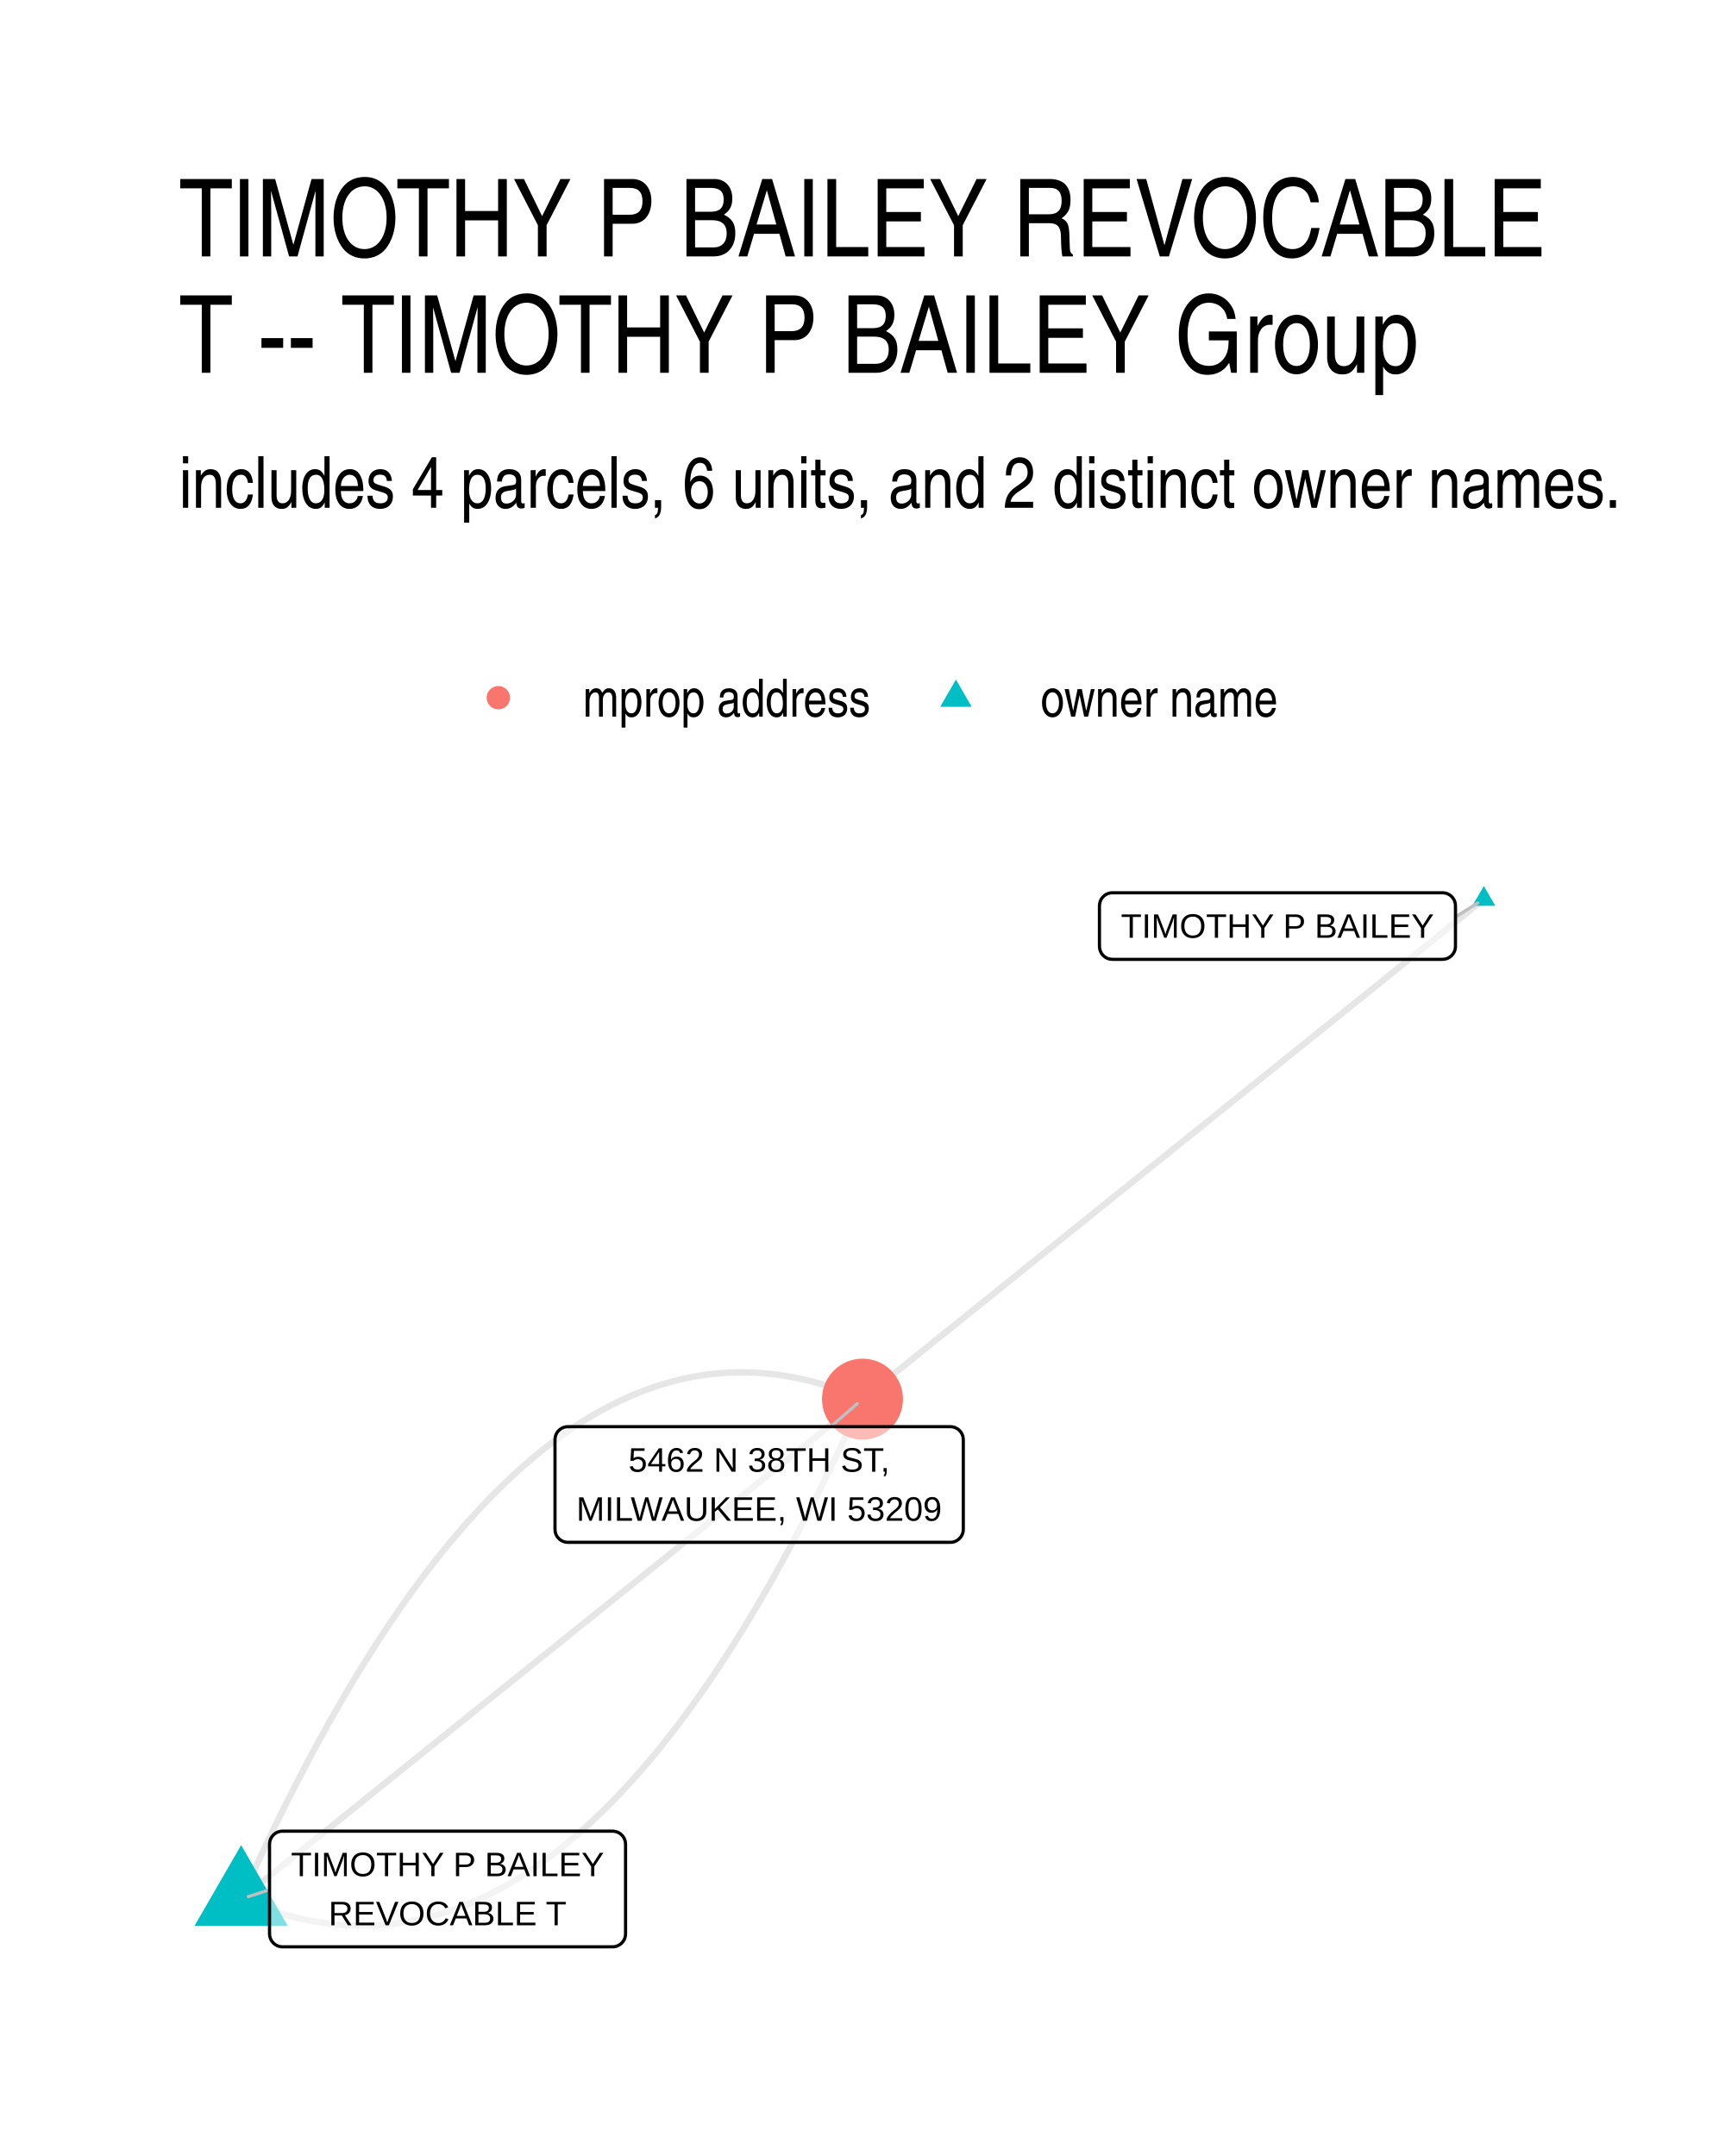
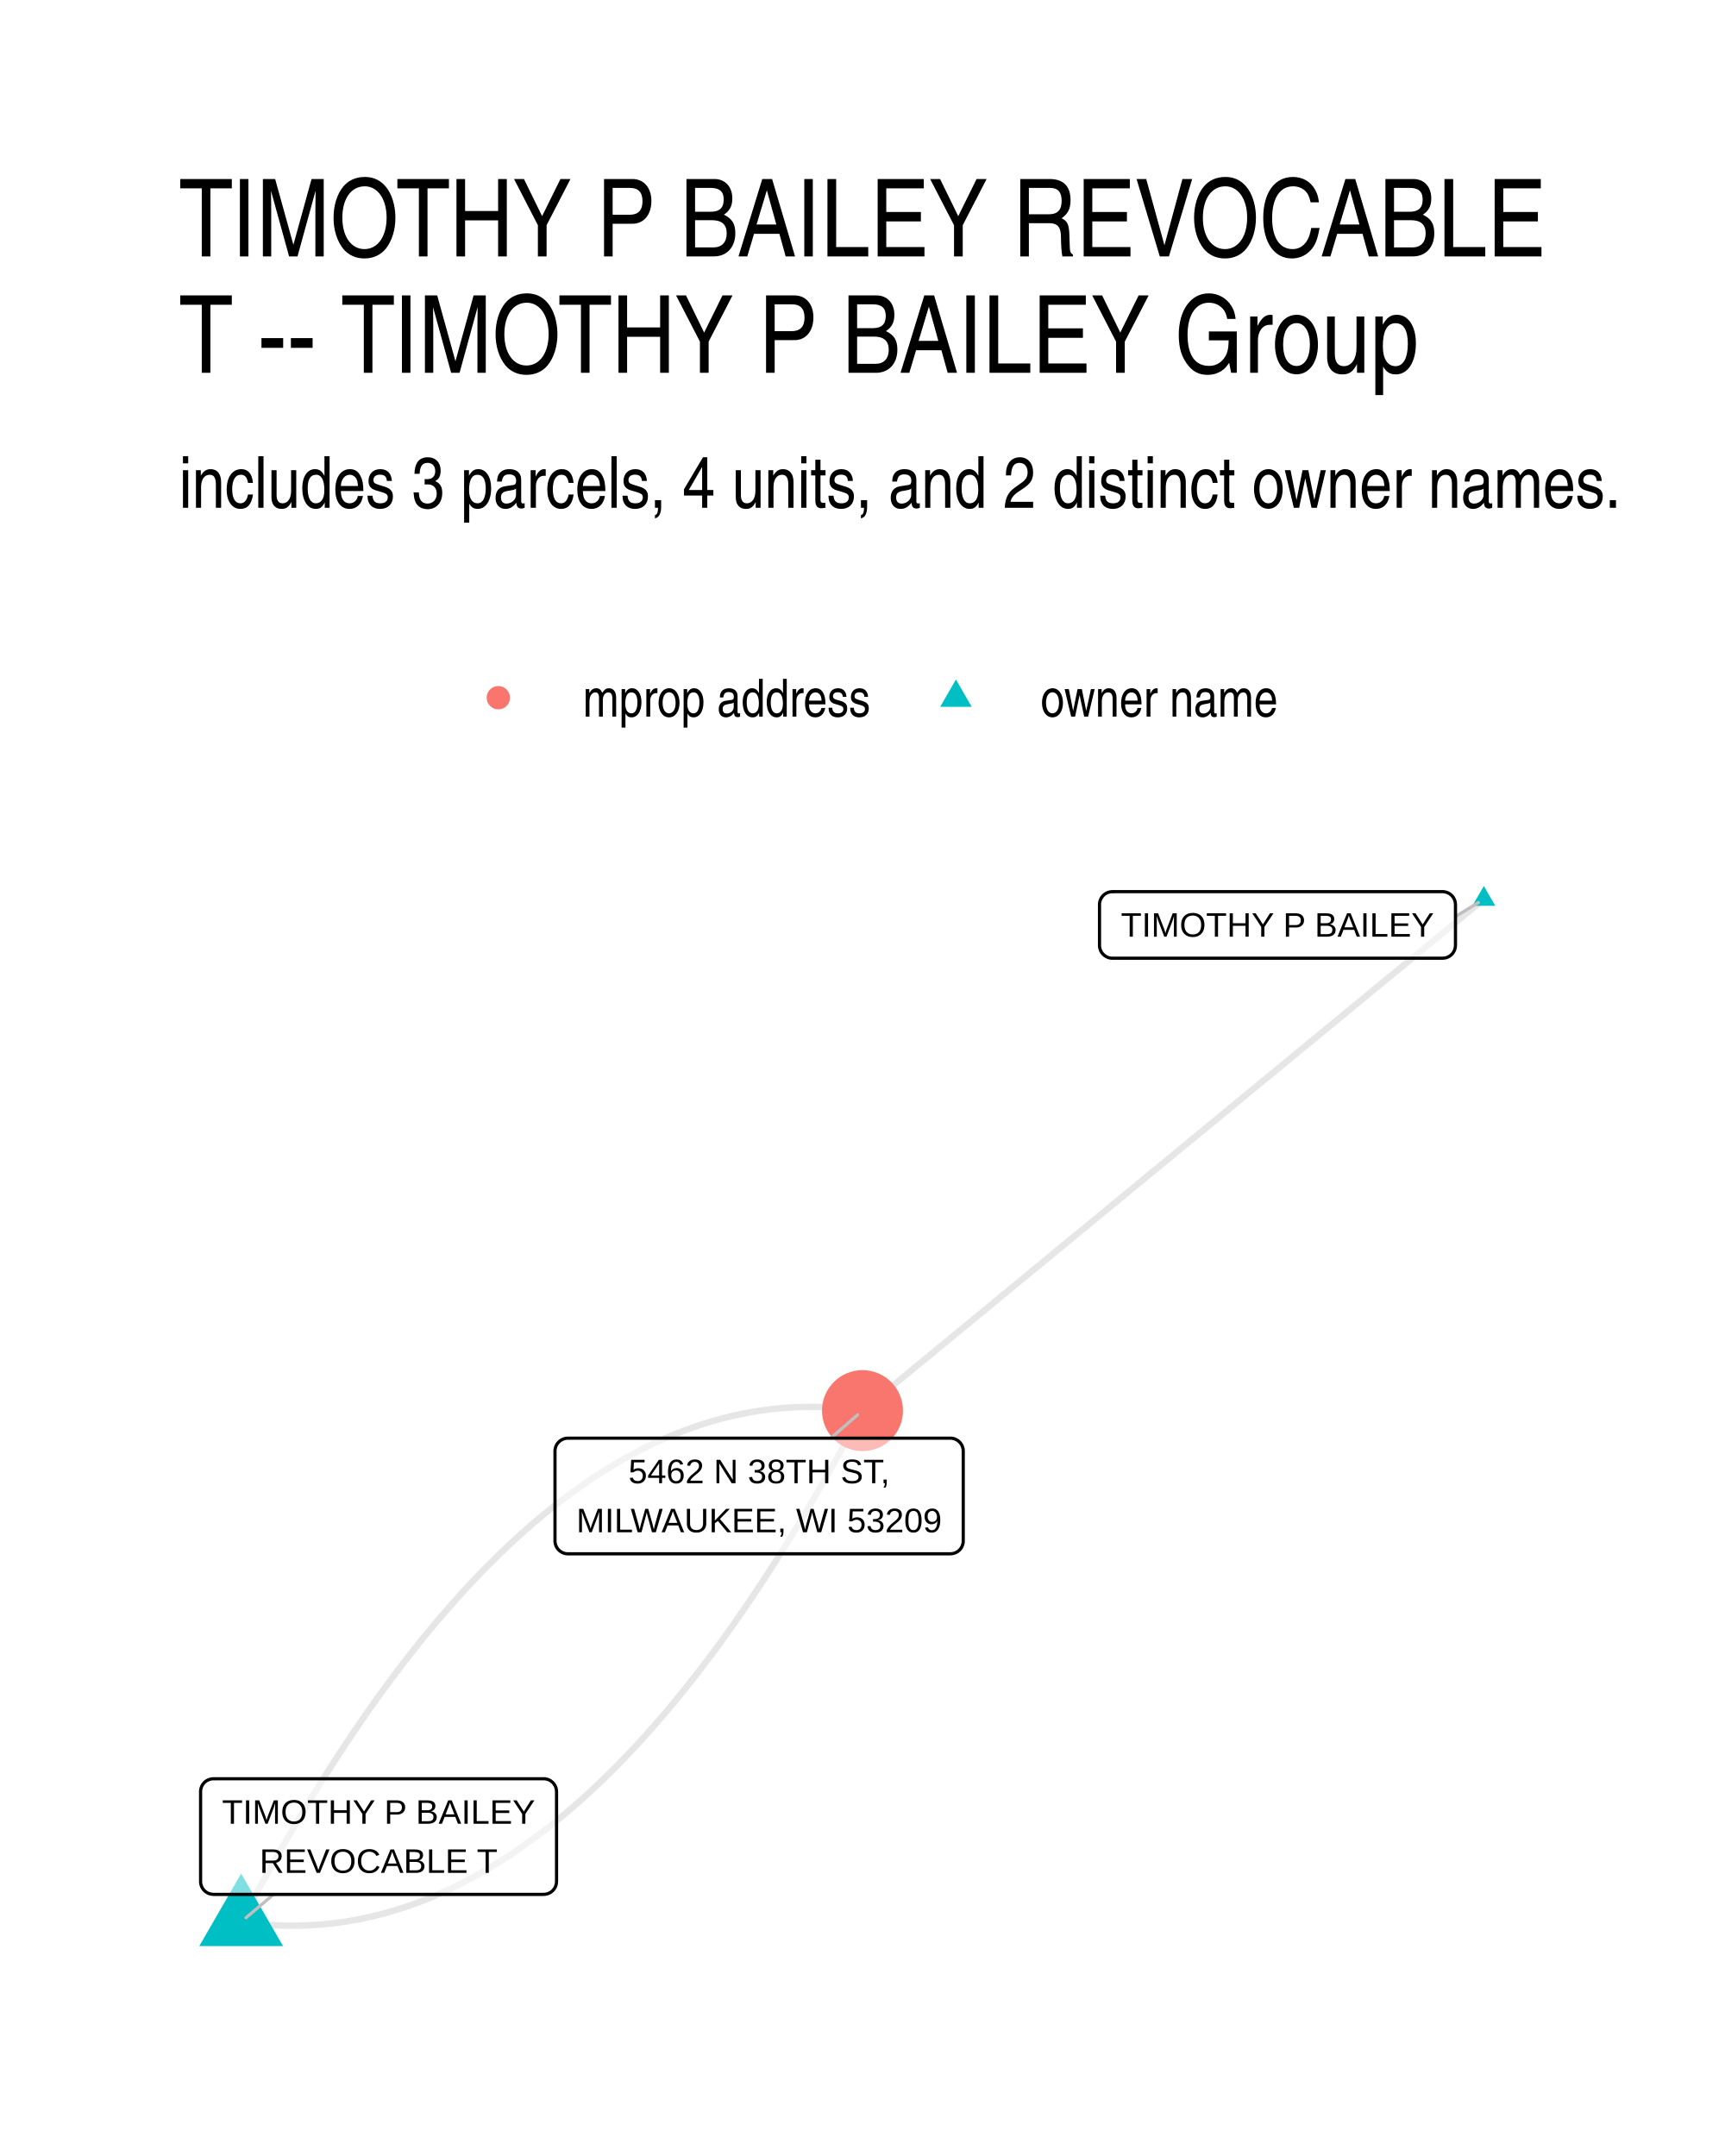
<svg xmlns="http://www.w3.org/2000/svg" width="384" height="480" viewBox="0 0 288 360">
  <g class="svglite">
    <defs>
      <style>.svglite line,.svglite polyline,.svglite polygon,.svglite path,.svglite circle{fill:none;stroke:#000000;stroke-linecap:round;stroke-linejoin:round;stroke-miterlimit:10.00}.svglite text{white-space:pre}.svglite g.glyphgroup path{fill:inherit;stroke:none}</style>
    </defs>
    <rect width="100%" height="100%" style="stroke-linecap:round;stroke-linejoin:round;stroke-miterlimit:10.00;stroke:none;fill:#FFFFFF" />
    <defs>
      <clipPath id="cpMC4wMHwyODguMDB8MC4wMHwzNjAuMDA=">
        <path d="M0 0h288v360H0z" />
      </clipPath>
    </defs>
    <g clip-path="url(#cpMC4wMHwyODguMDB8MC4wMHwzNjAuMDA=)">
      <path d="M0 0h288v360H0z" style="stroke-width:1.07;stroke:none;fill:#FFFFFF" />
    </g>
    <defs>
      <clipPath id="cpMjkuODl8MjU4LjExfDE0MS41OHwzMzAuMTE=">
        <path d="M29.89 141.58h228.22v188.53H29.89z" />
      </clipPath>
    </defs>
    <g clip-path="url(#cpMjkuODl8MjU4LjExfDE0MS41OHwzMzAuMTE=)">
-       <path d="m247.74 150.15-1.05.84-1.05.84-1.05.85-1.04.84-1.05.84-1.05.85-1.05.84-1.04.84-1.05.85-1.05.84-1.05.84-1.05.84-1.04.85-1.05.84-1.05.84-1.05.85-1.05.84-1.04.84-1.05.85-1.05.84-1.05.84-1.04.85-1.05.84-1.05.84-1.05.85-1.05.84-1.04.84-1.05.85-1.05.84-1.05.84-1.05.84-1.04.85-1.05.84-1.05.84-1.05.85-1.04.84-1.05.84-1.05.85-1.05.84-1.05.84-1.04.85-1.05.84-1.05.84-1.05.85-1.05.84-1.04.84-1.05.84-1.05.85-1.05.84-1.04.84-1.05.85-1.05.84-1.05.84-1.05.85-1.04.84-1.05.84-1.05.85-1.05.84-1.05.84-1.04.85-1.05.84-1.05.84-1.05.85-1.04.84-1.05.84-1.05.84-1.05.85-1.05.84-1.04.84-1.05.85-1.05.84-1.05.84-1.05.85-1.04.84-1.05.84-1.05.85-1.05.84-1.04.84-1.05.85-1.05.84-1.05.84-1.05.85-1.04.84-1.05.84-1.05.84-1.05.85-1.05.84-1.04.84-1.05.85-1.05.84-1.05.84-1.04.85-1.05.84-1.05.84-1.05.85-1.05.84-1.04.84-1.05.85-1.05.84M40.26 317.07l1.12.48 1.12.45 1.12.42 1.12.4 1.11.37 1.11.34 1.12.32 1.11.29 1.1.26 1.11.23 1.11.21 1.1.18 1.1.16 1.11.12 1.1.1 1.09.08 1.1.04 1.1.02 1.09-.01 1.09-.03 1.09-.06 1.09-.09 1.09-.12 1.09-.14 1.08-.17 1.09-.19 1.08-.23 1.08-.25 1.08-.27 1.08-.31 1.07-.33 1.08-.36 1.07-.38 1.07-.41 1.07-.44 1.07-.47 1.07-.49 1.06-.52 1.07-.55 1.06-.57 1.06-.6 1.06-.63 1.06-.65 1.06-.68 1.05-.71 1.06-.74 1.05-.76 1.05-.79 1.05-.81 1.05-.85 1.04-.87 1.05-.89 1.04-.93 1.04-.95 1.04-.98 1.04-1 1.04-1.03 1.04-1.06 1.03-1.09 1.03-1.11 1.03-1.14 1.03-1.16 1.03-1.2 1.03-1.22 1.03-1.24 1.02-1.28 1.02-1.3 1.02-1.33 1.02-1.35 1.02-1.38 1.02-1.41 1.01-1.44 1.02-1.46 1.01-1.49 1.01-1.52 1.01-1.54 1.01-1.57 1-1.6 1.01-1.62 1-1.66 1-1.67 1-1.71 1-1.73 1-1.76.99-1.79 1-1.81.99-1.84.99-1.87.99-1.89.99-1.92.99-1.95.98-1.97.99-2.01.98-2.02.98-2.06.98-2.08.98-2.11.98-2.14.97-2.16" style="stroke-width:1.07;stroke:#000000;stroke-opacity:0.10;stroke-linecap:butt" />
-       <path d="m40.26 317.07 1.05-.84 1.05-.85 1.05-.84 1.04-.84 1.05-.84 1.05-.85 1.05-.84 1.04-.84 1.05-.85 1.05-.84 1.05-.84 1.05-.84 1.04-.85 1.05-.84 1.05-.84 1.05-.85 1.05-.84 1.04-.84 1.05-.85 1.05-.84 1.05-.84 1.04-.84 1.05-.85 1.05-.84 1.05-.84 1.05-.85 1.04-.84 1.05-.84 1.05-.84 1.05-.85 1.05-.84 1.04-.84 1.05-.85 1.05-.84 1.05-.84 1.04-.85 1.05-.84 1.05-.84 1.05-.84 1.05-.85 1.04-.84 1.05-.84 1.05-.85 1.05-.84 1.05-.84 1.04-.84 1.05-.85 1.05-.84 1.05-.84 1.05-.85 1.04-.84 1.05-.84 1.05-.85 1.05-.84 1.04-.84 1.05-.84 1.05-.85 1.05-.84 1.05-.84 1.04-.85 1.05-.84 1.05-.84 1.05-.85 1.05-.84 1.04-.84 1.05-.84 1.05-.85 1.05-.84 1.04-.84 1.05-.85 1.05-.84 1.05-.84 1.05-.84 1.04-.85 1.05-.84 1.05-.84 1.05-.85 1.05-.84 1.04-.84 1.05-.85 1.05-.84 1.05-.84 1.04-.84 1.05-.85 1.05-.84 1.05-.84 1.05-.85 1.04-.84 1.05-.84 1.05-.84 1.05-.85 1.05-.84 1.04-.84 1.05-.85 1.05-.84 1.05-.84 1.04-.85 1.05-.84 1.05-.84" style="stroke-width:1.07;stroke:#000000;stroke-opacity:0.10;stroke-linecap:butt" />
-       <path d="m40.26 317.07.98-2.16.97-2.14.98-2.11.98-2.08.98-2.06.98-2.03.99-2 .98-1.97.99-1.95.99-1.92.99-1.89.99-1.87.99-1.84 1-1.81.99-1.79 1-1.76 1-1.73 1-1.71 1-1.68 1-1.65 1.01-1.62 1.01-1.6 1-1.57 1.01-1.54 1.01-1.52 1.02-1.49 1.01-1.46 1.01-1.44 1.02-1.41 1.02-1.38 1.02-1.35 1.02-1.33 1.02-1.3 1.03-1.28 1.02-1.24 1.03-1.22 1.03-1.2 1.03-1.16 1.03-1.14 1.03-1.12 1.04-1.08 1.03-1.06 1.04-1.03 1.04-1.01 1.04-.97 1.04-.95 1.05-.93 1.04-.89 1.05-.87 1.04-.85 1.05-.81 1.05-.79 1.06-.76 1.05-.74 1.06-.71 1.05-.68 1.06-.65 1.06-.63 1.06-.6 1.06-.57 1.07-.55 1.06-.52 1.07-.49 1.07-.47 1.07-.44 1.07-.41 1.08-.38 1.07-.36 1.08-.33 1.07-.31 1.08-.27 1.08-.25 1.09-.23 1.08-.19 1.08-.17 1.09-.15 1.09-.11 1.09-.09 1.09-.06 1.09-.04h1.1l1.09.02 1.1.04 1.1.08 1.1.1 1.1.12 1.1.16 1.1.18 1.11.21 1.11.23 1.11.26 1.11.29 1.11.32 1.11.34 1.12.37 1.11.4 1.12.42 1.12.45 1.12.48" style="stroke-width:1.07;stroke:#000000;stroke-opacity:0.10;stroke-linecap:butt" />
-       <path d="m247.74 147.94 1.91 3.31h-3.83zM40.26 308.09l7.78 13.47H32.48z" style="stroke-width:0.71;stroke:none;fill:#00BFC4" />
-       <circle cx="144" cy="233.62" r="6.76" style="stroke-width:0.71;stroke:none;fill:#F8766D" />
-       <path d="m243 153.1 3.72-2.32M45 315.55l-3.55 1.14m97.25-78.47 4.42-3.84" style="stroke-width:0.53;stroke:#BFBFBF" />
-       <path d="M185.72 160.19h55.12l-.09-.01.35-.01.34-.07.32-.12.3-.18.27-.22.23-.26.19-.29.14-.32.08-.34.03-.34h0v-6.8h0l-.03-.35-.08-.33-.14-.32-.19-.3-.23-.26-.27-.22-.3-.17-.32-.13-.34-.06-.26-.02h-55.12l.26.02-.34-.02-.35.04-.33.1-.32.15-.28.2-.25.24-.21.27-.16.31-.11.33-.06.35-.01.17v6.8l.01-.18v.35l.06.34.11.33.16.31.21.28.25.24.28.2.32.15.33.09.35.04z" style="stroke-width:0.53;fill:#FFFFFF;fill-opacity:0.50" />
-       <text x="213.28" y="156.59" lengthAdjust="spacingAndGlyphs" style="font-size:5.69px;font-family:&quot;Liberation Sans&quot;" text-anchor="middle" textLength="52.23">TIMOTHY P BAILEY</text>
-       <path d="M47.16 325.07h55.12-.09l.35-.01.34-.07.32-.13.3-.17.27-.22.23-.26.19-.29.14-.32.08-.34.03-.35h0v-14.99h0l-.03-.35-.08-.33-.14-.32-.19-.3-.23-.26-.27-.22-.3-.17-.32-.12-.34-.07-.26-.02H47.16l.26.02-.34-.02-.35.04-.33.1-.32.15-.28.2-.25.24-.21.28-.16.3-.11.33-.06.35-.01.17v14.99l.01-.17v.35l.06.34.11.33.16.31.21.27.25.24.28.2.32.15.33.1.35.04z" style="stroke-width:0.53;fill:#FFFFFF;fill-opacity:0.50" />
-       <text x="74.72" y="313.28" lengthAdjust="spacingAndGlyphs" style="font-size:5.69px;font-family:&quot;Liberation Sans&quot;" text-anchor="middle" textLength="52.23">TIMOTHY P BAILEY</text>
-       <text x="74.72" y="321.47" lengthAdjust="spacingAndGlyphs" style="font-size:5.69px;font-family:&quot;Liberation Sans&quot;" text-anchor="middle" textLength="39.72">REVOCABLE T</text>
-       <path d="M94.82 257.53h63.85-.09l.35-.01.34-.07.32-.13.3-.17.27-.22.23-.26.19-.3.14-.32.08-.33.03-.35h0v-14.99h0l-.03-.35-.08-.33-.14-.32-.19-.3-.23-.26-.27-.22-.3-.17-.32-.13-.34-.06-.26-.02H94.82l.26.02-.35-.02-.34.04-.34.1-.31.15-.29.2-.25.24-.21.28-.16.3-.11.33-.05.35-.01.17v14.99l.01-.17v.34l.05.35.11.33.16.31.21.27.25.24.29.2.31.15.34.1.34.04z" style="stroke-width:0.53;fill:#FFFFFF;fill-opacity:0.50" />
-       <text x="126.74" y="245.74" lengthAdjust="spacingAndGlyphs" style="font-size:5.69px;font-family:&quot;Liberation Sans&quot;" text-anchor="middle" textLength="43.58">5462 N 38TH ST,</text>
-       <text x="126.74" y="253.93" lengthAdjust="spacingAndGlyphs" style="font-size:5.69px;font-family:&quot;Liberation Sans&quot;" text-anchor="middle" textLength="60.97">MILWAUKEE, WI 53209</text>
+       <path d="m247.74 150.15-1.05.86-1.05.86-1.05.86-1.04.87-1.05.86-1.05.86-1.05.86-1.04.87-1.05.86-1.05.86-1.05.87-1.05.86-1.04.86-1.05.86-1.05.87-1.05.86-1.05.86-1.04.86-1.05.87-1.05.86-1.05.86-1.04.86-1.05.87-1.05.86-1.05.86-1.05.86-1.04.87-1.05.86-1.05.86-1.05.86-1.05.87-1.04.86-1.05.86-1.05.86-1.05.87-1.04.86-1.05.86-1.05.86-1.05.87-1.05.86-1.04.86-1.05.86-1.05.87-1.05.86-1.05.86-1.04.87-1.05.86-1.05.86-1.05.86-1.04.87-1.05.86-1.05.86-1.05.86-1.05.87-1.04.86-1.05.86-1.05.86-1.05.87-1.05.86-1.04.86-1.05.86-1.05.87-1.05.86-1.04.86-1.05.86-1.05.87-1.05.86-1.05.86-1.04.86-1.05.87-1.05.86-1.05.86-1.05.86-1.04.87-1.05.86-1.05.86-1.05.86-1.04.87-1.05.86-1.05.86-1.05.86-1.05.87-1.04.86-1.05.86-1.05.87-1.05.86-1.05.86-1.04.86-1.05.87-1.05.86-1.05.86-1.04.86-1.05.87-1.05.86-1.05.86-1.05.86-1.04.87-1.05.86-1.05.86" style="stroke-width:1.07;stroke:#000000;stroke-opacity:0.10;stroke-linecap:butt" />
+       <path d="m40.26 320.92 1.1.15 1.11.13 1.1.11 1.1.08 1.09.07 1.1.05 1.1.03h1.09l1.09-.01 1.1-.04 1.09-.05 1.09-.08 1.09-.1 1.09-.12 1.08-.13 1.09-.16 1.08-.18 1.09-.2 1.08-.23 1.08-.24 1.08-.26 1.08-.28 1.08-.31 1.07-.32 1.08-.35 1.07-.36 1.08-.39 1.07-.41 1.07-.43 1.07-.45 1.07-.47 1.07-.49 1.07-.51 1.06-.53 1.07-.55 1.06-.57 1.06-.6 1.06-.61 1.06-.64 1.06-.65 1.06-.68 1.06-.69 1.05-.72 1.06-.74 1.05-.76 1.05-.78 1.05-.8 1.05-.82 1.05-.84 1.05-.86 1.05-.89 1.04-.9 1.05-.93 1.04-.94 1.04-.97 1.04-.98 1.04-1.01 1.04-1.03 1.04-1.05 1.04-1.07 1.03-1.09 1.04-1.11 1.03-1.13 1.03-1.15 1.03-1.17 1.03-1.19 1.03-1.22 1.03-1.23 1.03-1.26 1.02-1.27 1.03-1.3 1.02-1.32 1.02-1.34 1.03-1.35 1.02-1.38 1.01-1.4 1.02-1.42 1.02-1.45 1.01-1.46 1.02-1.48 1.01-1.5 1.01-1.53 1.01-1.54 1.01-1.57 1.01-1.58 1.01-1.61 1.01-1.63 1-1.65 1.01-1.66 1-1.69 1-1.71 1-1.73 1-1.76 1-1.77 1-1.79 1-1.81.99-1.84 1-1.85.99-1.88" style="stroke-width:1.07;stroke:#000000;stroke-opacity:0.10;stroke-linecap:butt" />
+       <path d="m40.26 320.92.99-1.88 1-1.86.99-1.83 1-1.81 1-1.8 1-1.77 1-1.75 1-1.73 1-1.71 1-1.69 1.01-1.67 1-1.65 1.01-1.62 1.01-1.61 1.01-1.59 1.01-1.56 1.01-1.55 1.01-1.52 1.01-1.5 1.02-1.49 1.01-1.46 1.02-1.44 1.02-1.42 1.02-1.4 1.02-1.38 1.02-1.36 1.02-1.34 1.02-1.31 1.03-1.3 1.02-1.28 1.03-1.25 1.03-1.24 1.03-1.21 1.03-1.19 1.03-1.17 1.03-1.16 1.03-1.13 1.04-1.11 1.03-1.09 1.04-1.07 1.04-1.05 1.04-1.02 1.04-1.01 1.04-.99 1.04-.96 1.04-.95 1.05-.92 1.04-.91 1.05-.88 1.05-.86 1.05-.84 1.05-.82 1.05-.8 1.05-.78 1.06-.76 1.05-.74 1.06-.72 1.05-.7 1.06-.67 1.06-.66 1.06-.63 1.06-.62 1.06-.59 1.07-.57 1.06-.56 1.07-.53 1.06-.51 1.07-.49 1.07-.47 1.07-.45 1.07-.42 1.07-.41 1.08-.39 1.07-.37 1.08-.34 1.08-.33 1.07-.3 1.08-.28 1.08-.27 1.08-.24 1.09-.22 1.08-.2 1.08-.18 1.09-.16 1.09-.14 1.09-.12 1.08-.09 1.09-.08 1.1-.06 1.09-.03 1.09-.02 1.1.01 1.09.03 1.1.04 1.1.07 1.1.09 1.1.11 1.1.13 1.1.15" style="stroke-width:1.07;stroke:#000000;stroke-opacity:0.10;stroke-linecap:butt" />
+       <path d="m247.74 147.94 1.91 3.31h-3.83zM40.26 312.84l7 12.11H33.27z" style="stroke-width:0.71;stroke:none;fill:#00BFC4" />
+       <circle cx="144" cy="235.54" r="6.76" style="stroke-width:0.71;stroke:none;fill:#F8766D" />
+       <path d="m243 153.04 3.83-2.34M45.67 316.32l-4.6 3.9m97.63-80.08 4.49-3.9" style="stroke-width:0.53;stroke:#BFBFBF" />
+       <path d="M185.73 160h55.11-.09l.35-.02.34-.06.33-.13.3-.17.27-.22.23-.26.18-.3.14-.32.08-.33.03-.35v-6.8l-.03-.34-.08-.34-.14-.32-.18-.29-.23-.26-.27-.22-.3-.18-.33-.12-.34-.07-.26-.02h-55.11l.26.02-.35-.01-.35.04-.33.09-.31.15-.29.2-.25.24-.21.28-.16.31-.11.33-.06.34v6.97-.17.34l.06.35.11.33.16.31.21.27.25.24.29.2.31.15.33.1.35.04z" style="stroke-width:0.53;fill:#FFFFFF;fill-opacity:0.50" />
+       <text x="213.28" y="156.4" lengthAdjust="spacingAndGlyphs" style="font-size:5.69px;font-family:&quot;Liberation Sans&quot;" text-anchor="middle" textLength="52.23">TIMOTHY P BAILEY</text>
+       <path d="M35.65 316.32h55.11l-.08-.01.34-.01.34-.07.33-.12.3-.18.27-.22.23-.26.18-.29.14-.32.08-.34.03-.34v-14.99l-.03-.35-.08-.34-.14-.32-.18-.29-.23-.26-.27-.22-.3-.18-.33-.12-.34-.07-.26-.01H35.65l.26.01-.35-.01-.34.04-.34.1-.31.14-.29.2-.25.24-.21.28-.16.31-.11.33-.06.34v15.17-.18.35l.06.34.11.33.16.31.21.28.25.24.29.2.31.15.34.09.34.04z" style="stroke-width:0.53;fill:#FFFFFF;fill-opacity:0.50" />
+       <text x="63.21" y="304.52" lengthAdjust="spacingAndGlyphs" style="font-size:5.69px;font-family:&quot;Liberation Sans&quot;" text-anchor="middle" textLength="52.23">TIMOTHY P BAILEY</text>
+       <text x="63.21" y="312.72" lengthAdjust="spacingAndGlyphs" style="font-size:5.69px;font-family:&quot;Liberation Sans&quot;" text-anchor="middle" textLength="39.72">REVOCABLE T</text>
+       <path d="M94.82 259.45h63.84-.08l.35-.02.34-.07.32-.12.3-.17.27-.22.23-.26.19-.3.13-.32.09-.33.02-.35V242.3l-.02-.35-.09-.33-.13-.32-.19-.3-.23-.26-.27-.22-.3-.17-.32-.13-.34-.07-.27-.01H94.82l.26.01-.35-.01-.35.04-.33.1-.31.15-.29.2-.25.24-.21.27-.16.31-.11.33-.06.35v15.16-.17.34l.06.35.11.33.16.3.21.28.25.24.29.2.31.15.33.1.35.04z" style="stroke-width:0.53;fill:#FFFFFF;fill-opacity:0.50" />
+       <text x="126.74" y="247.66" lengthAdjust="spacingAndGlyphs" style="font-size:5.69px;font-family:&quot;Liberation Sans&quot;" text-anchor="middle" textLength="43.58">5462 N 38TH ST,</text>
+       <text x="126.74" y="255.85" lengthAdjust="spacingAndGlyphs" style="font-size:5.69px;font-family:&quot;Liberation Sans&quot;" text-anchor="middle" textLength="60.97">MILWAUKEE, WI 53209</text>
    </g>
    <g clip-path="url(#cpMC4wMHwyODguMDB8MC4wMHwzNjAuMDA=)">
      <circle cx="83.2" cy="116.5" r="1.95" style="stroke-width:0.71;stroke:none;fill:#F8766D" />
      <path d="m159.6 113.46 2.63 4.56h-5.26z" style="stroke-width:0.71;stroke:none;fill:#00BFC4" />
      <text x="97.32" y="119.66" lengthAdjust="spacingAndGlyphs" style="font-size:8.80px;font-weight:0;font-family:&quot;Nimbus Sans Narrow&quot;" textLength="48.16">mprop address</text>
      <text x="173.72" y="119.66" lengthAdjust="spacingAndGlyphs" style="font-size:8.80px;font-weight:0;font-family:&quot;Nimbus Sans Narrow&quot;" textLength="39.72">owner name</text>
-       <text x="29.89" y="84.79" lengthAdjust="spacingAndGlyphs" style="font-size:12.00px;font-weight:0;font-family:&quot;Nimbus Sans Narrow&quot;" textLength="241.17">includes 4 parcels, 6 units, and 2 distinct owner names.</text>
+       <text x="29.89" y="84.79" lengthAdjust="spacingAndGlyphs" style="font-size:12.00px;font-weight:0;font-family:&quot;Nimbus Sans Narrow&quot;" textLength="241.17">includes 3 parcels, 4 units, and 2 distinct owner names.</text>
      <text x="29.89" y="42.81" lengthAdjust="spacingAndGlyphs" style="font-size:18.00px;font-weight:0;font-family:&quot;Nimbus Sans Narrow&quot;" textLength="235.38">TIMOTHY P BAILEY REVOCABLE</text>
      <text x="29.89" y="62.25" lengthAdjust="spacingAndGlyphs" style="font-size:18.00px;font-weight:0;font-family:&quot;Nimbus Sans Narrow&quot;" textLength="214.03">T -- TIMOTHY P BAILEY Group</text>
    </g>
  </g>
</svg>
